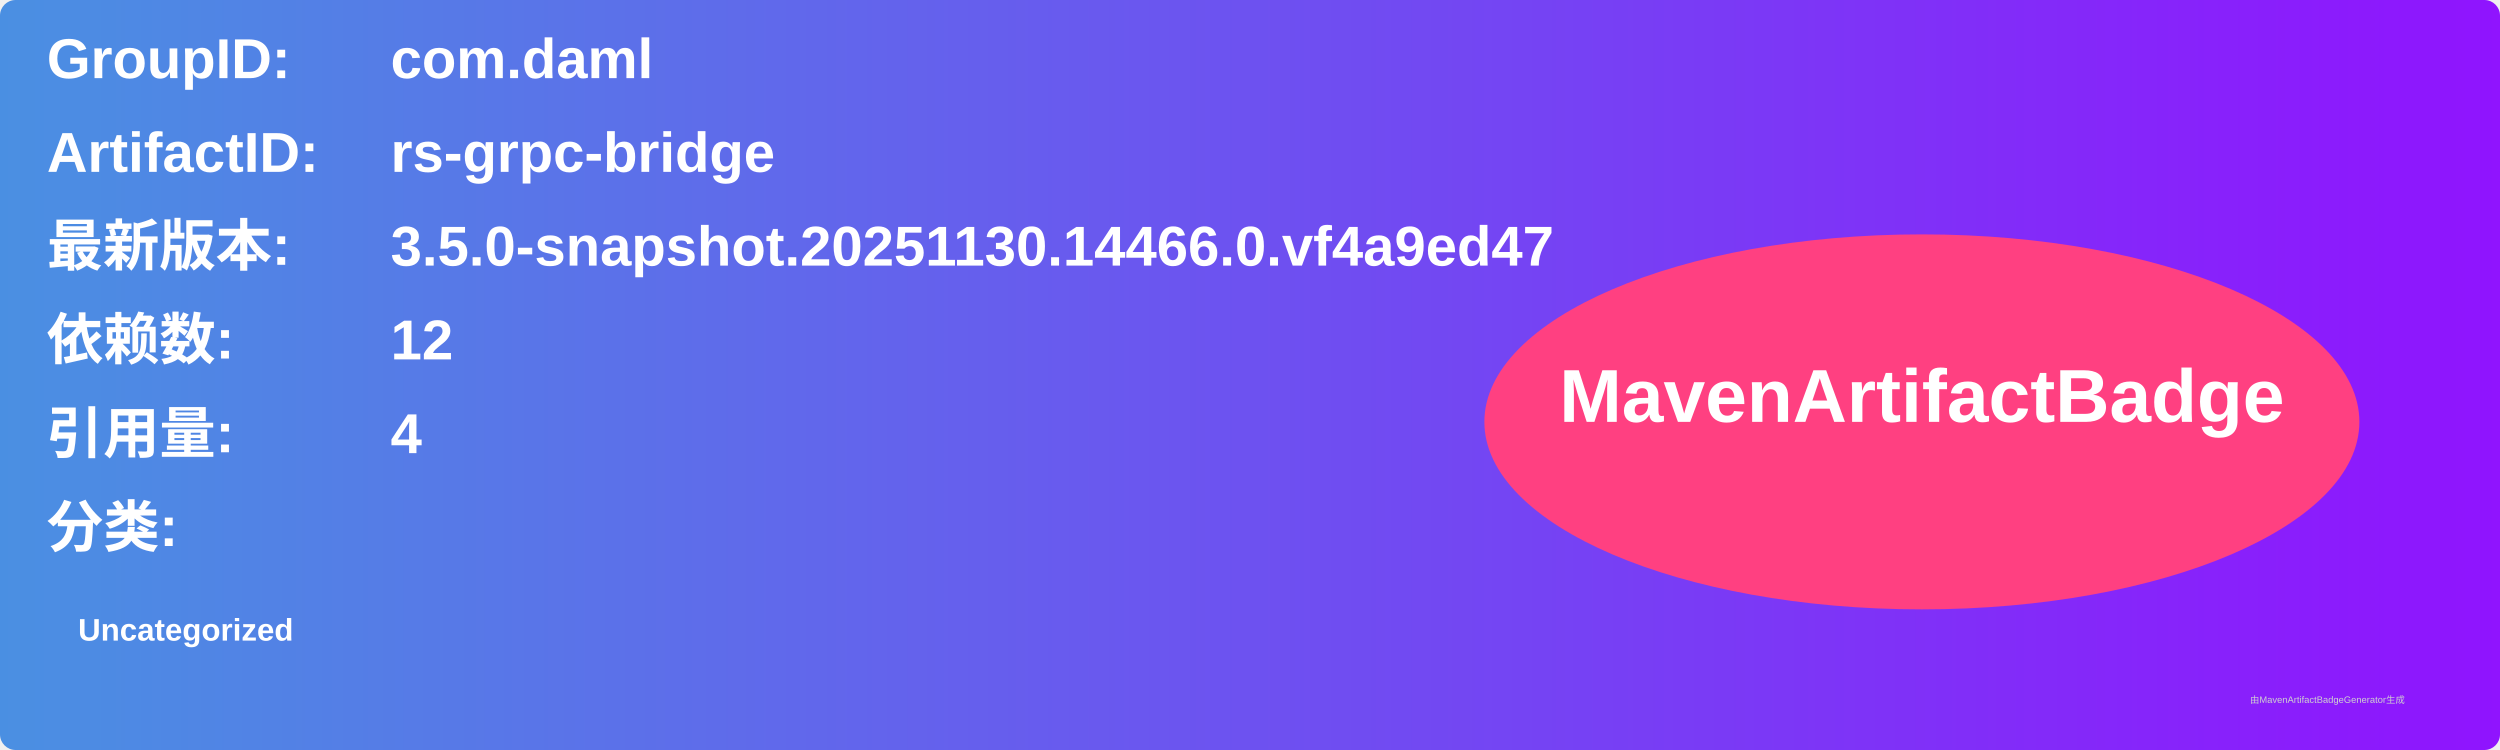
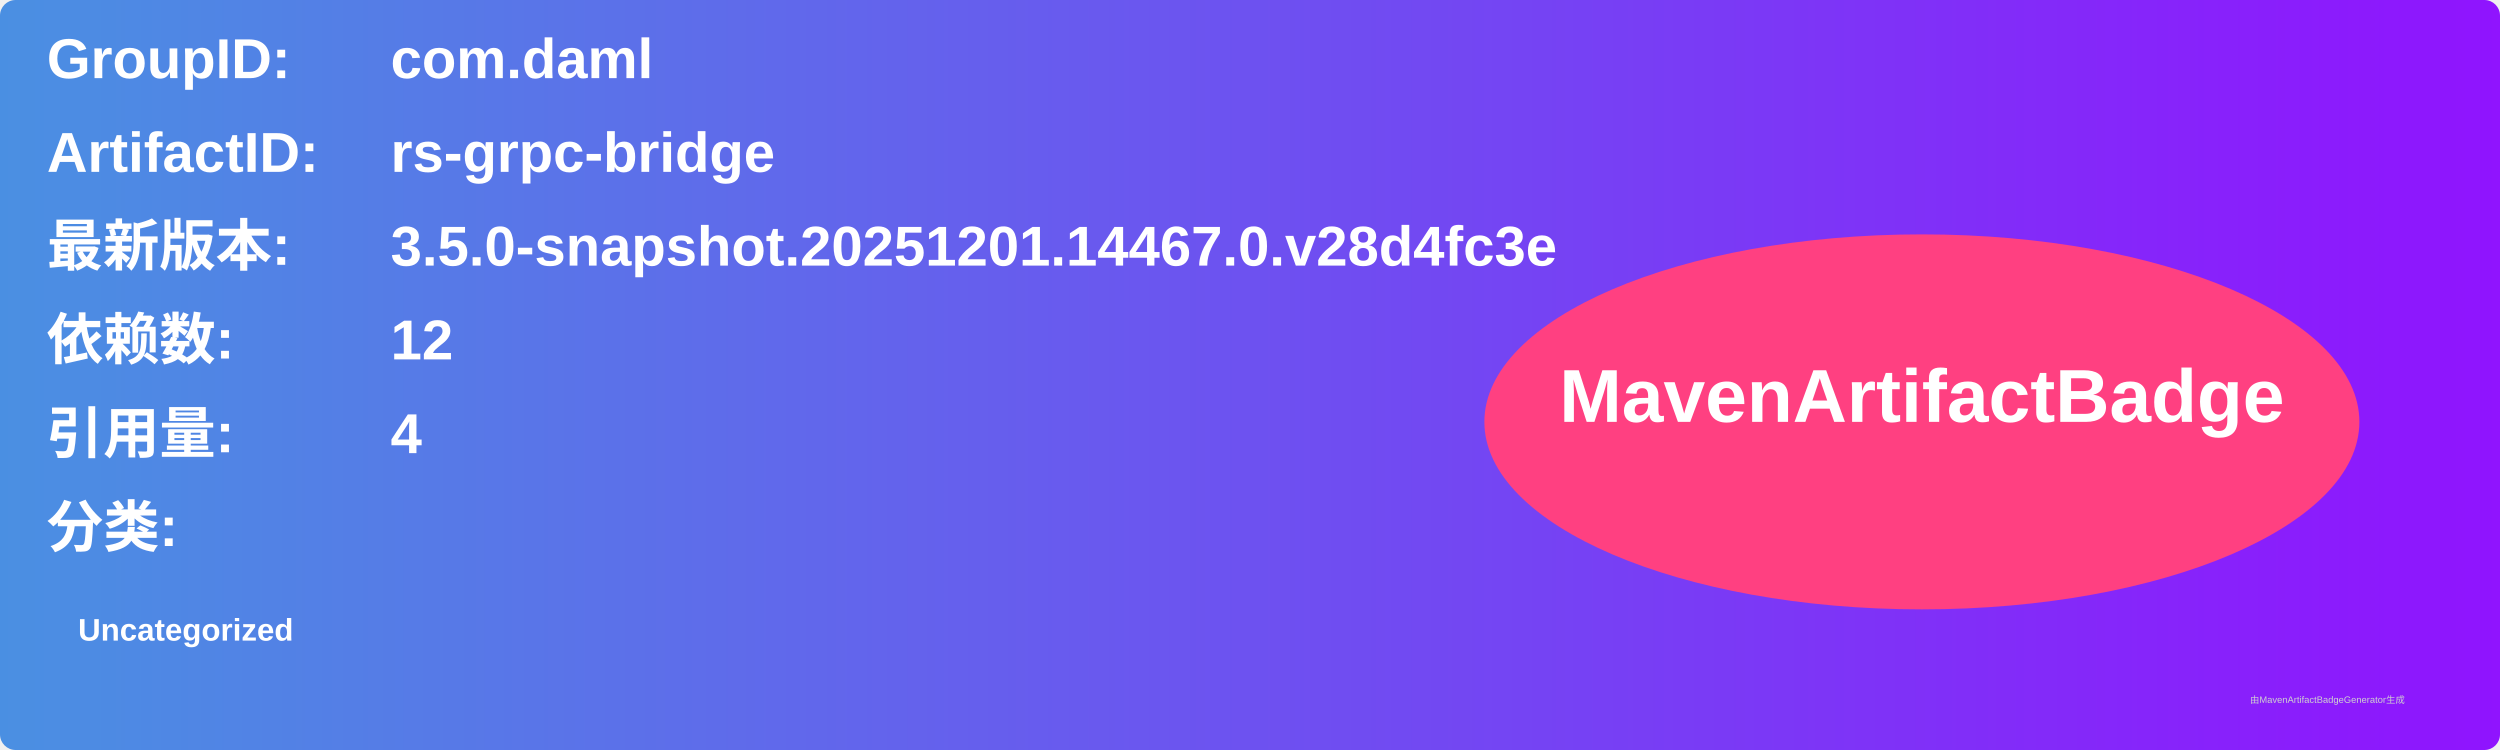
<svg xmlns="http://www.w3.org/2000/svg" width="800" height="240" viewBox="0 0 800 240">
  <linearGradient id="grad" x1="0%" y1="0%" x2="100%" y2="0%">
    <stop offset="0%" stop-color="#4a90e2" />
    <stop offset="100%" stop-color="#9013fe" />
  </linearGradient>
  <rect width="100%" height="100%" rx="5" ry="5" fill="url(#grad)" />
  <g transform="translate(15, 15)">
    <text x="0" y="10" font-family="Arial" font-size="18" fill="white" font-weight="bold" width="260">GroupID:</text>
    <text x="110" y="10" font-family="Arial" font-size="18" fill="white" font-weight="bold" width="460">com.daml</text>
    <text x="0" y="40" font-family="Arial" font-size="18" fill="white" font-weight="bold" width="260">ArtifactID:</text>
    <text x="110" y="40" font-family="Arial" font-size="18" fill="white" font-weight="bold" width="460">rs-grpc-bridge</text>
    <text x="0" y="70" font-family="Arial" font-size="18" fill="white" font-weight="bold">最新版本:</text>
    <text x="110" y="70" font-family="Arial" font-size="18" fill="white" font-weight="bold">
-       <tspan font-weight="bold">3.5.0-snapshot.20251130.14466.0.vf4a9ed47</tspan>
+       <tspan font-weight="bold">3.5.0-snapshot.20251201.14467.0.v28d4fc3e</tspan>
    </text>
    <text x="0" y="100" font-family="Arial" font-size="18" fill="white" font-weight="bold">依赖数: </text>
    <text x="110" y="100" font-family="Arial" font-size="18" fill="white">
      <tspan font-weight="bold">12</tspan>
    </text>
    <text x="0" y="130" font-family="Arial" font-size="18" fill="white" font-weight="bold">引用量: </text>
    <text x="110" y="130" font-family="Arial" font-size="18" fill="white">
      <tspan font-weight="bold">4</tspan>
    </text>
    <text x="0" y="160" font-family="Arial" font-size="18" fill="white" font-weight="bold">分类:</text>
    <text x="10" y="190" font-family="Arial" font-size="10" fill="white">
      <tspan font-weight="bold">Uncategorized</tspan>
    </text>
    <ellipse cx="600" cy="120" rx="140" ry="60" fill="#ff4081" />
    <text x="600" y="120" text-anchor="middle" font-family="Arial" font-size="24" fill="white" font-weight="bold">MavenArtifactBadge</text>
  </g>
  <text x="720" y="225" font-family="Arial" font-size="3" fill="#d0d0d0">由MavenArtifactBadgeGenerator生成</text>
</svg>
